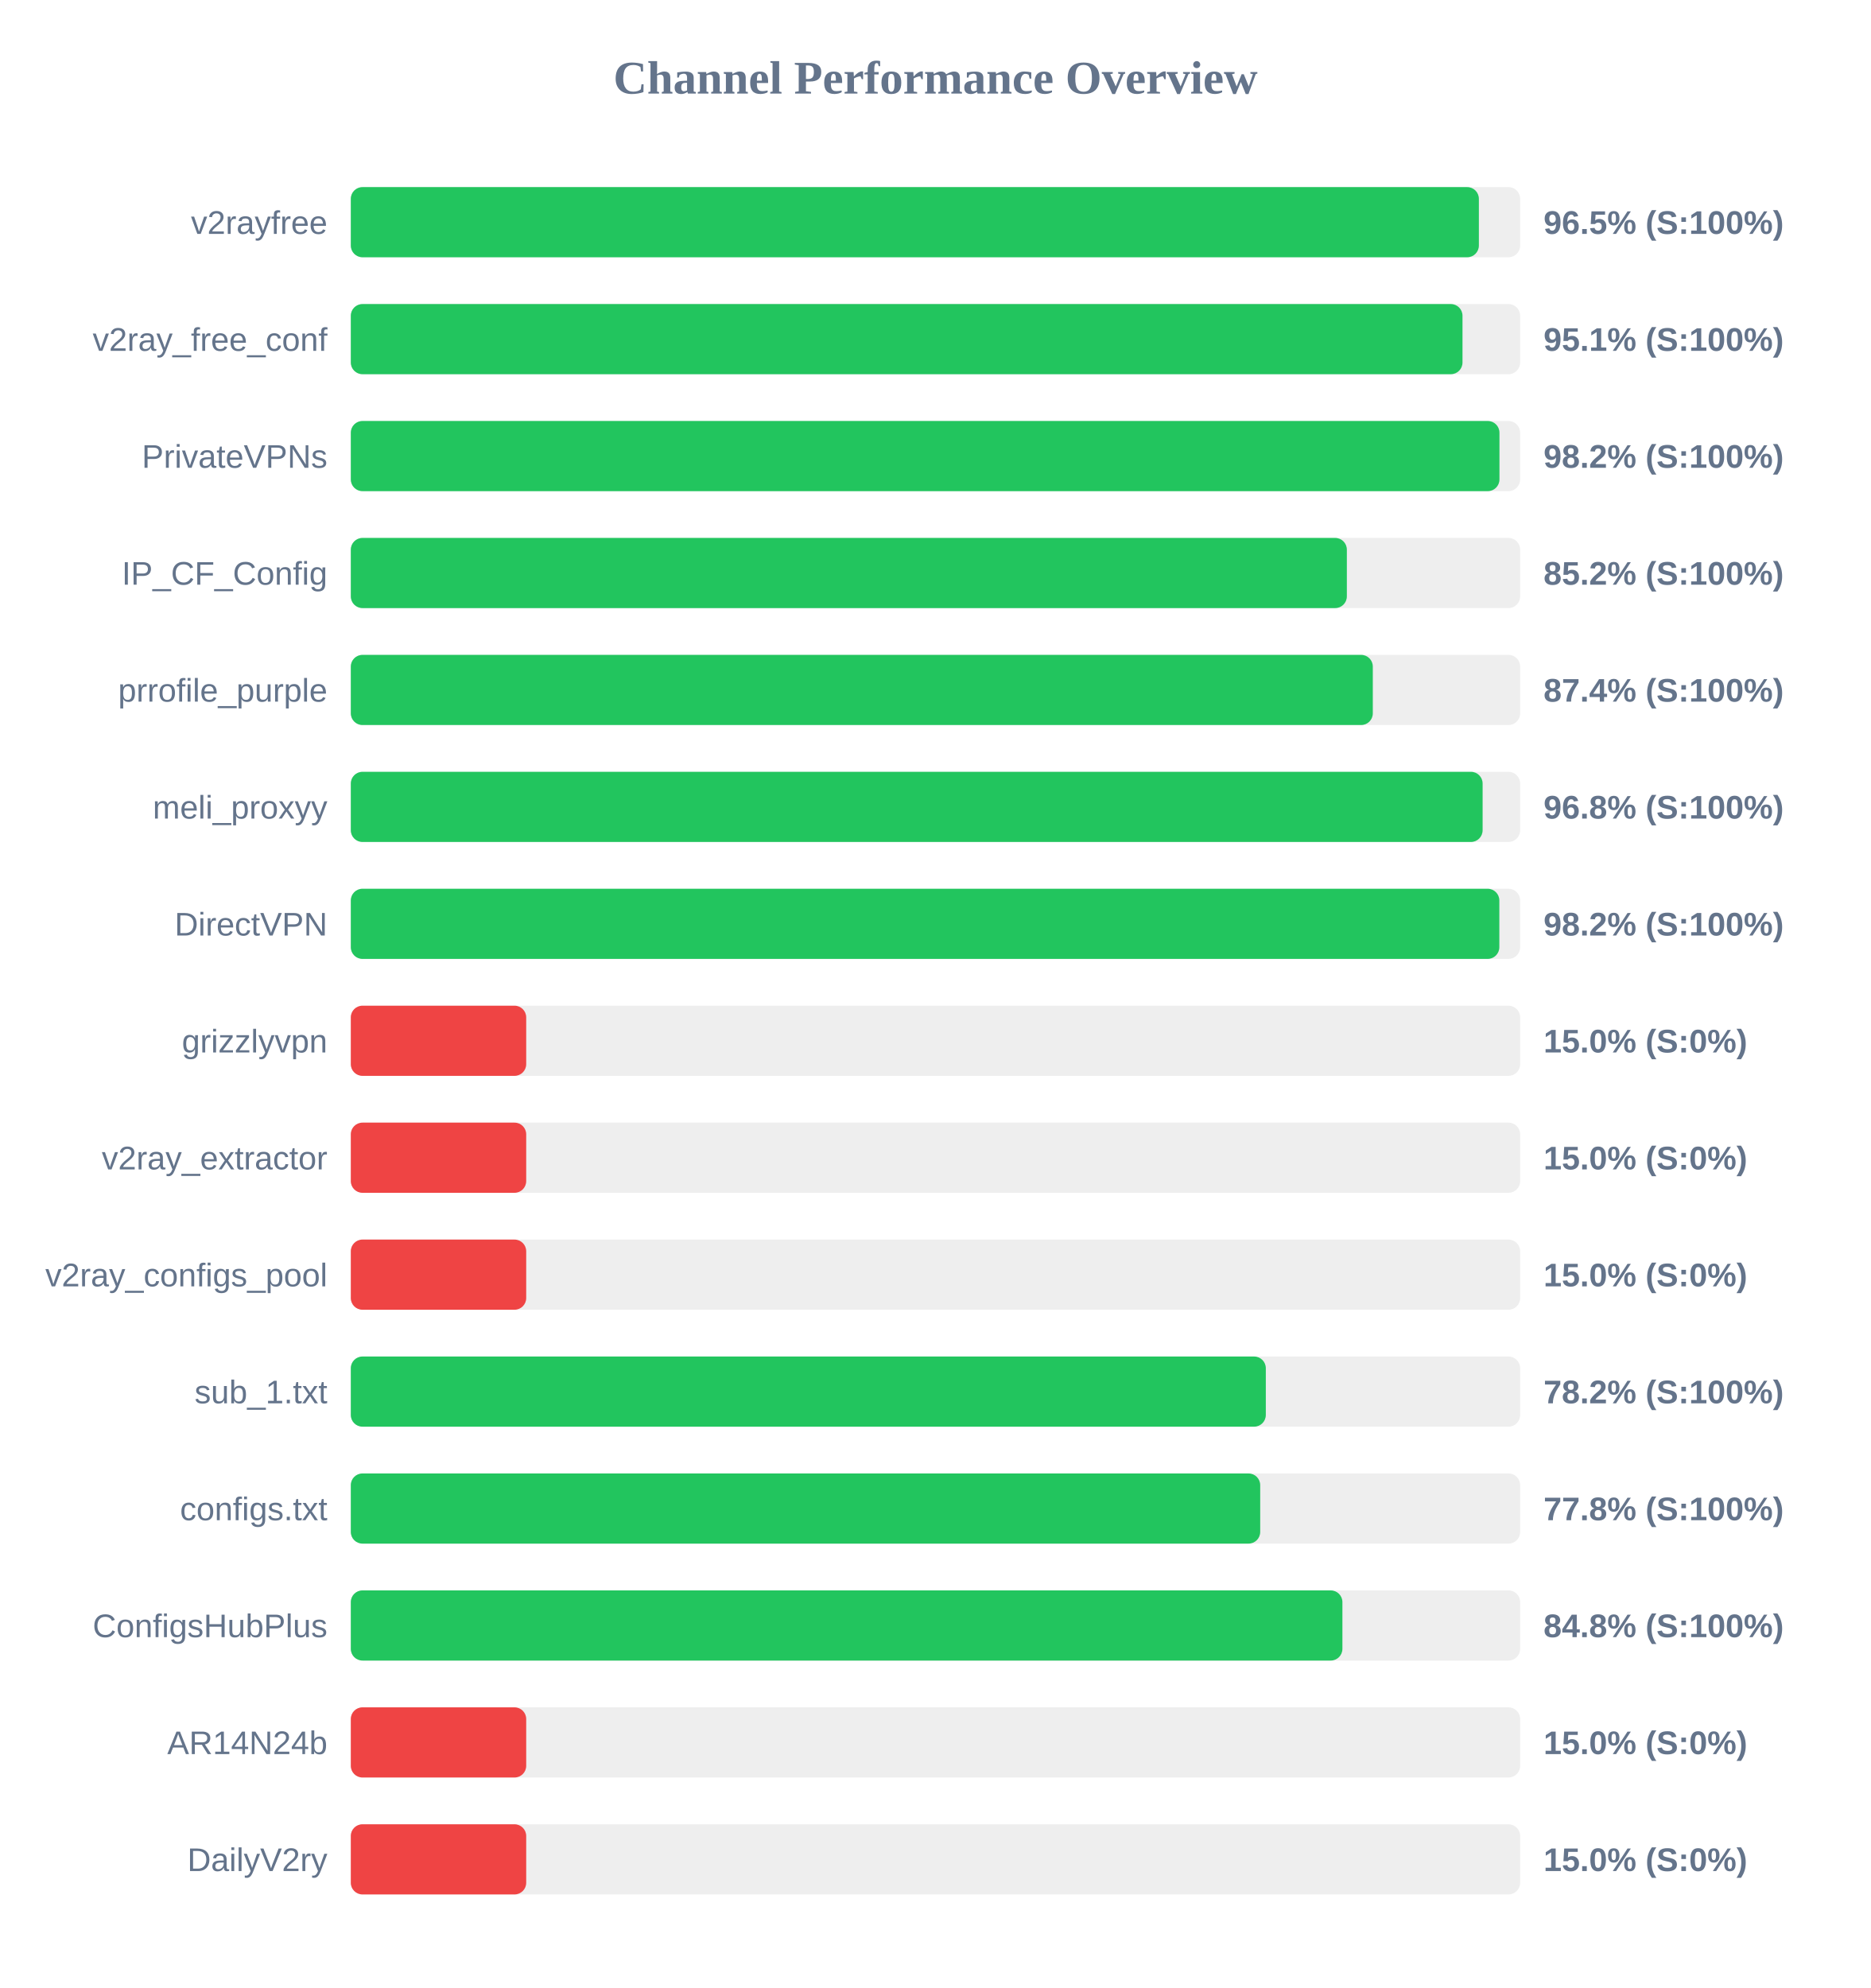
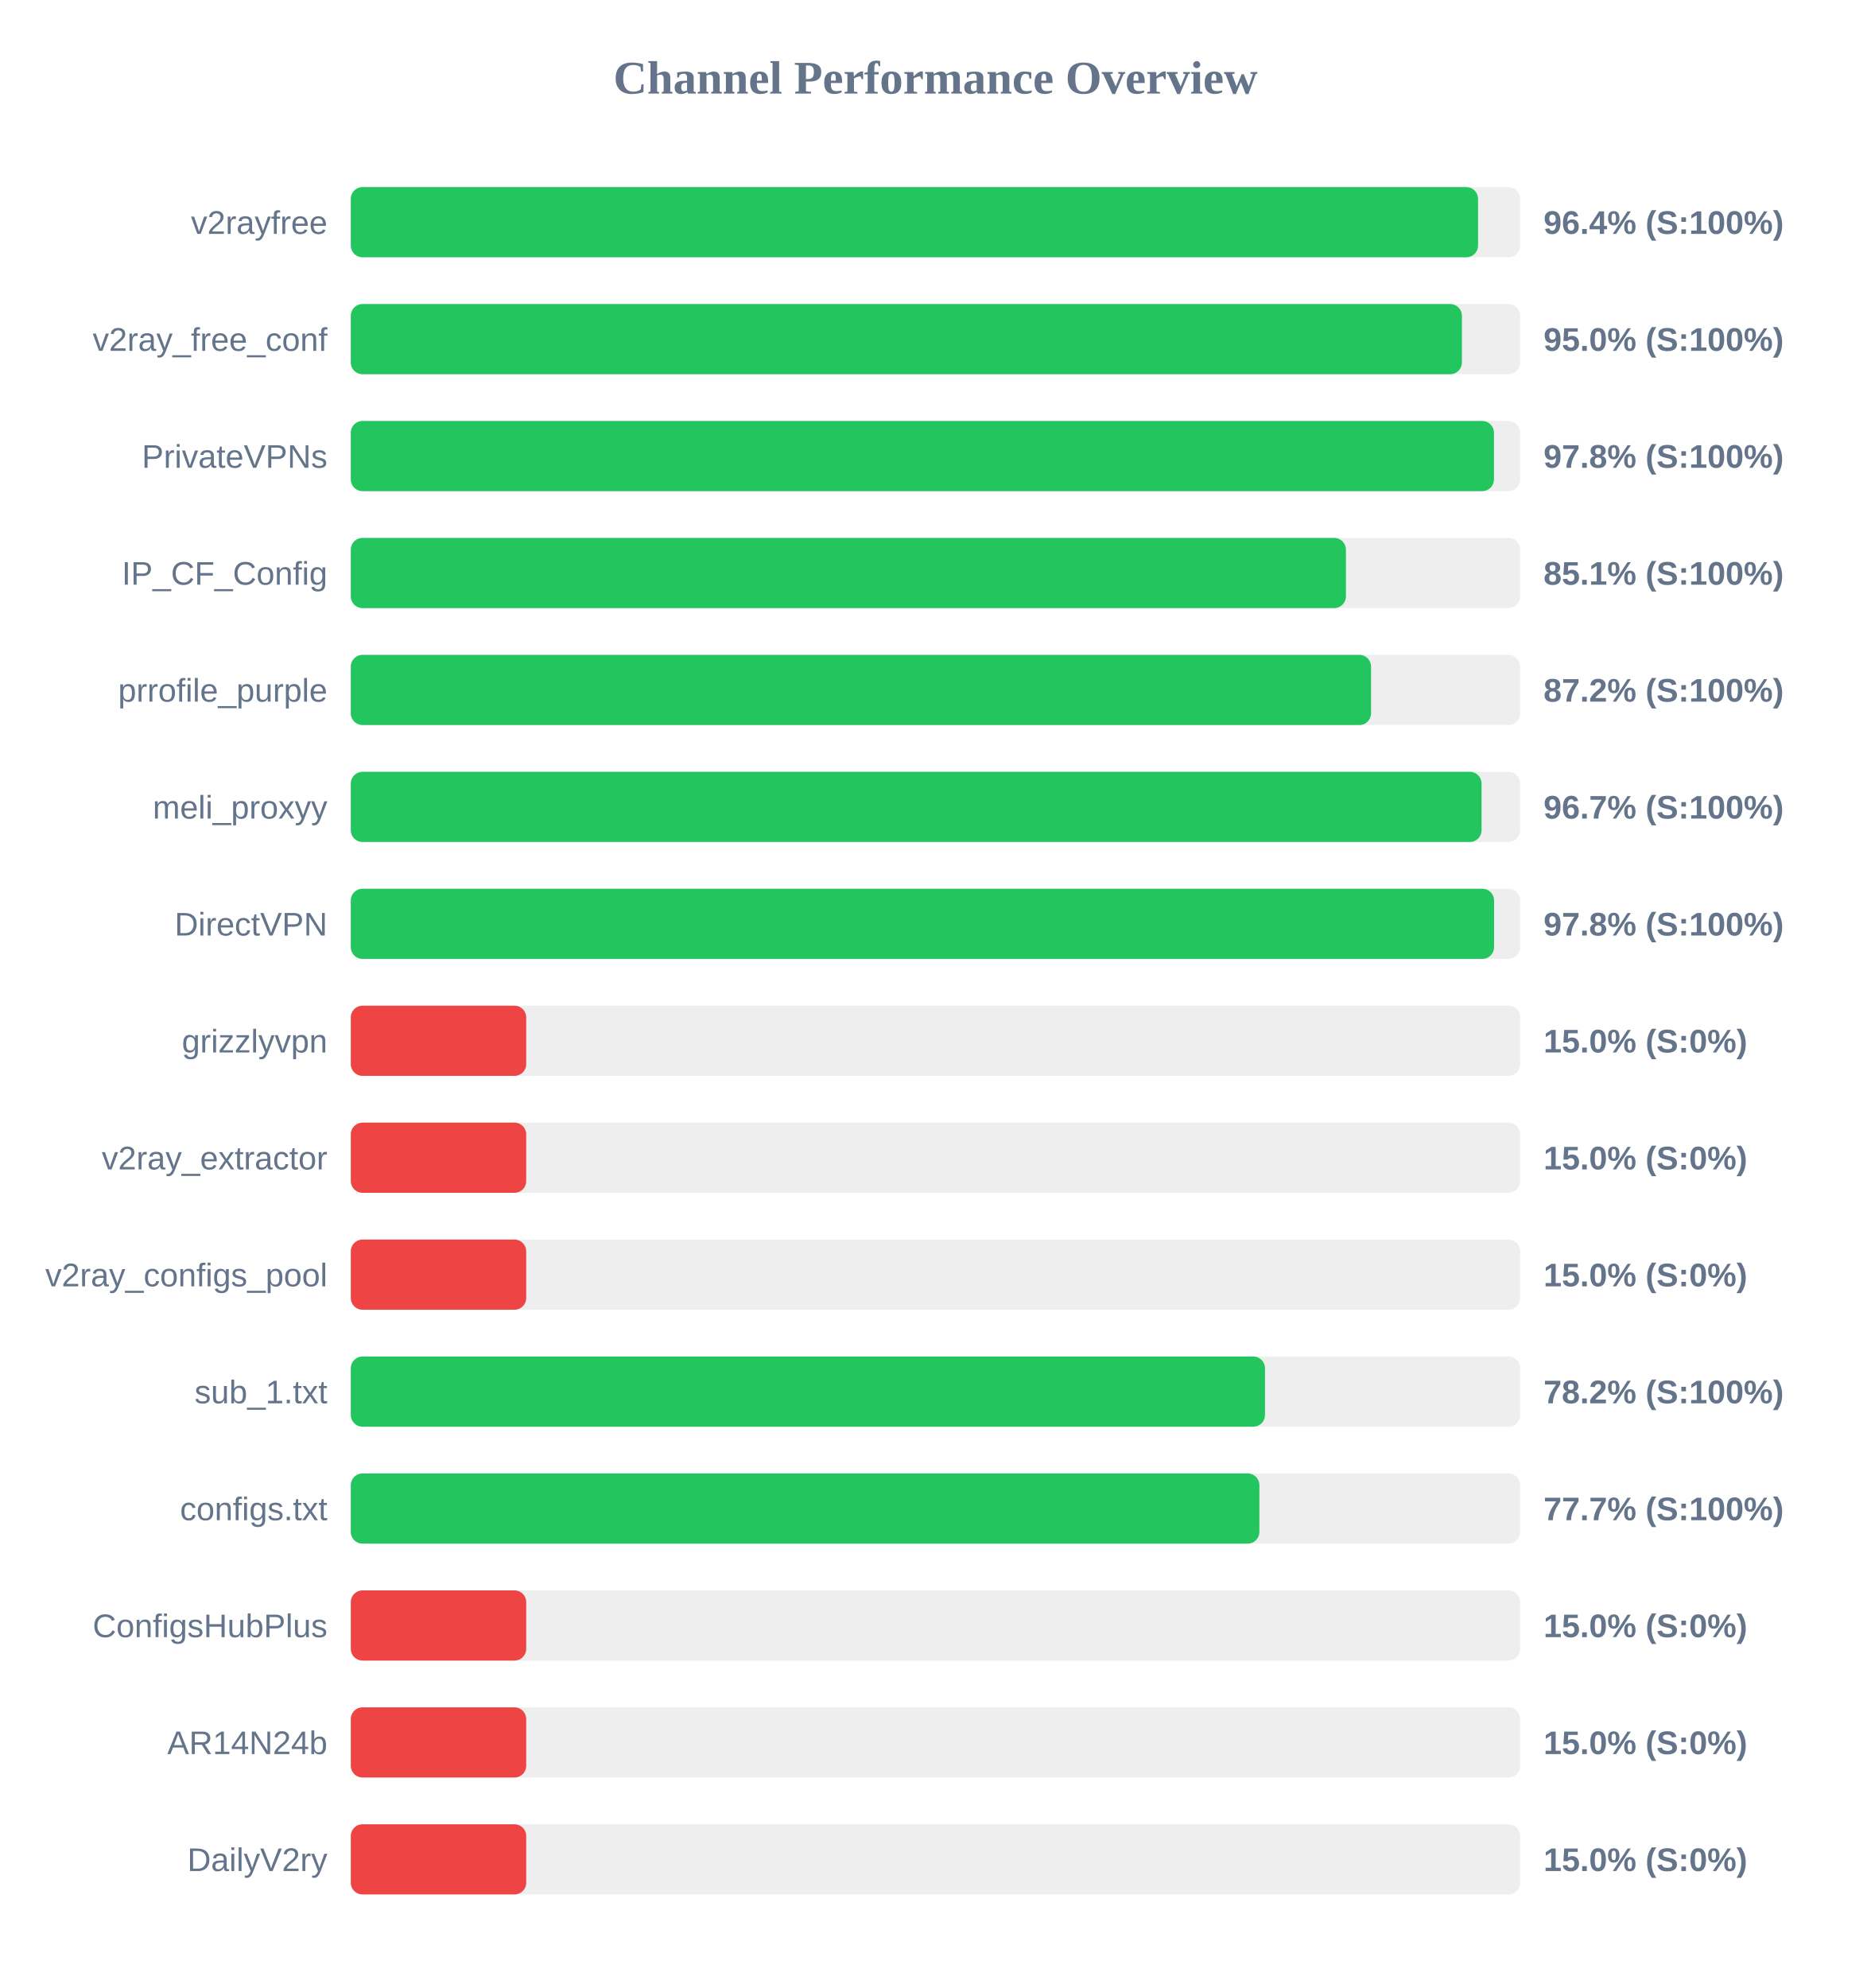
<svg xmlns="http://www.w3.org/2000/svg" width="800" height="850" version="1.1">
  <style>
        .row { font: 14px Arial; fill: #64748b; }
        .score { font: bold 14px Arial; fill: #64748b; }
    </style>
  <text x="400" y="40" text-anchor="middle" font-size="20px" font-weight="bold" fill="#64748b">Channel Performance Overview</text>
  <rect x="150" y="80" width="500" height="30" fill="#eee" rx="5" />
-   <rect x="150" y="80" width="482.35" height="30" fill="#22c55e" rx="5" />
+   <rect x="150" y="80" width="482.0" height="30" fill="#22c55e" rx="5" />
  <text x="140" y="100" text-anchor="end" class="row">v2rayfree</text>
-   <text x="660" y="100" text-anchor="start" class="score">96.5% (S:100%)</text>
+   <text x="660" y="100" text-anchor="start" class="score">96.4% (S:100%)</text>
  <rect x="150" y="130" width="500" height="30" fill="#eee" rx="5" />
-   <rect x="150" y="130" width="475.35" height="30" fill="#22c55e" rx="5" />
+   <rect x="150" y="130" width="475.1" height="30" fill="#22c55e" rx="5" />
  <text x="140" y="150" text-anchor="end" class="row">v2ray_free_conf</text>
-   <text x="660" y="150" text-anchor="start" class="score">95.1% (S:100%)</text>
+   <text x="660" y="150" text-anchor="start" class="score">95.0% (S:100%)</text>
  <rect x="150" y="180" width="500" height="30" fill="#eee" rx="5" />
-   <rect x="150" y="180" width="491.15" height="30" fill="#22c55e" rx="5" />
+   <rect x="150" y="180" width="488.8" height="30" fill="#22c55e" rx="5" />
  <text x="140" y="200" text-anchor="end" class="row">PrivateVPNs</text>
-   <text x="660" y="200" text-anchor="start" class="score">98.2% (S:100%)</text>
+   <text x="660" y="200" text-anchor="start" class="score">97.8% (S:100%)</text>
  <rect x="150" y="230" width="500" height="30" fill="#eee" rx="5" />
-   <rect x="150" y="230" width="425.9" height="30" fill="#22c55e" rx="5" />
+   <rect x="150" y="230" width="425.5" height="30" fill="#22c55e" rx="5" />
  <text x="140" y="250" text-anchor="end" class="row">IP_CF_Config</text>
-   <text x="660" y="250" text-anchor="start" class="score">85.2% (S:100%)</text>
+   <text x="660" y="250" text-anchor="start" class="score">85.1% (S:100%)</text>
  <rect x="150" y="280" width="500" height="30" fill="#eee" rx="5" />
-   <rect x="150" y="280" width="437.0" height="30" fill="#22c55e" rx="5" />
+   <rect x="150" y="280" width="436.25" height="30" fill="#22c55e" rx="5" />
  <text x="140" y="300" text-anchor="end" class="row">prrofile_purple</text>
-   <text x="660" y="300" text-anchor="start" class="score">87.4% (S:100%)</text>
+   <text x="660" y="300" text-anchor="start" class="score">87.2% (S:100%)</text>
  <rect x="150" y="330" width="500" height="30" fill="#eee" rx="5" />
-   <rect x="150" y="330" width="483.95" height="30" fill="#22c55e" rx="5" />
+   <rect x="150" y="330" width="483.5" height="30" fill="#22c55e" rx="5" />
  <text x="140" y="350" text-anchor="end" class="row">meli_proxyy</text>
-   <text x="660" y="350" text-anchor="start" class="score">96.8% (S:100%)</text>
+   <text x="660" y="350" text-anchor="start" class="score">96.7% (S:100%)</text>
  <rect x="150" y="380" width="500" height="30" fill="#eee" rx="5" />
-   <rect x="150" y="380" width="491.1" height="30" fill="#22c55e" rx="5" />
+   <rect x="150" y="380" width="488.85" height="30" fill="#22c55e" rx="5" />
  <text x="140" y="400" text-anchor="end" class="row">DirectVPN</text>
-   <text x="660" y="400" text-anchor="start" class="score">98.2% (S:100%)</text>
+   <text x="660" y="400" text-anchor="start" class="score">97.8% (S:100%)</text>
  <rect x="150" y="430" width="500" height="30" fill="#eee" rx="5" />
  <rect x="150" y="430" width="75.0" height="30" fill="#ef4444" rx="5" />
  <text x="140" y="450" text-anchor="end" class="row">grizzlyvpn</text>
  <text x="660" y="450" text-anchor="start" class="score">15.0% (S:0%)</text>
  <rect x="150" y="480" width="500" height="30" fill="#eee" rx="5" />
  <rect x="150" y="480" width="75.0" height="30" fill="#ef4444" rx="5" />
  <text x="140" y="500" text-anchor="end" class="row">v2ray_extractor</text>
  <text x="660" y="500" text-anchor="start" class="score">15.0% (S:0%)</text>
  <rect x="150" y="530" width="500" height="30" fill="#eee" rx="5" />
  <rect x="150" y="530" width="75.0" height="30" fill="#ef4444" rx="5" />
  <text x="140" y="550" text-anchor="end" class="row">v2ray_configs_pool</text>
  <text x="660" y="550" text-anchor="start" class="score">15.0% (S:0%)</text>
  <rect x="150" y="580" width="500" height="30" fill="#eee" rx="5" />
-   <rect x="150" y="580" width="391.25" height="30" fill="#22c55e" rx="5" />
+   <rect x="150" y="580" width="390.9" height="30" fill="#22c55e" rx="5" />
  <text x="140" y="600" text-anchor="end" class="row">sub_1.txt</text>
  <text x="660" y="600" text-anchor="start" class="score">78.2% (S:100%)</text>
  <rect x="150" y="630" width="500" height="30" fill="#eee" rx="5" />
-   <rect x="150" y="630" width="388.85" height="30" fill="#22c55e" rx="5" />
+   <rect x="150" y="630" width="388.5" height="30" fill="#22c55e" rx="5" />
  <text x="140" y="650" text-anchor="end" class="row">configs.txt</text>
-   <text x="660" y="650" text-anchor="start" class="score">77.8% (S:100%)</text>
+   <text x="660" y="650" text-anchor="start" class="score">77.7% (S:100%)</text>
  <rect x="150" y="680" width="500" height="30" fill="#eee" rx="5" />
-   <rect x="150" y="680" width="424.0" height="30" fill="#22c55e" rx="5" />
+   <rect x="150" y="680" width="75.0" height="30" fill="#ef4444" rx="5" />
  <text x="140" y="700" text-anchor="end" class="row">ConfigsHubPlus</text>
-   <text x="660" y="700" text-anchor="start" class="score">84.8% (S:100%)</text>
+   <text x="660" y="700" text-anchor="start" class="score">15.0% (S:0%)</text>
  <rect x="150" y="730" width="500" height="30" fill="#eee" rx="5" />
  <rect x="150" y="730" width="75.0" height="30" fill="#ef4444" rx="5" />
  <text x="140" y="750" text-anchor="end" class="row">AR14N24b</text>
  <text x="660" y="750" text-anchor="start" class="score">15.0% (S:0%)</text>
  <rect x="150" y="780" width="500" height="30" fill="#eee" rx="5" />
  <rect x="150" y="780" width="75.0" height="30" fill="#ef4444" rx="5" />
  <text x="140" y="800" text-anchor="end" class="row">DailyV2ry</text>
  <text x="660" y="800" text-anchor="start" class="score">15.0% (S:0%)</text>
</svg>
